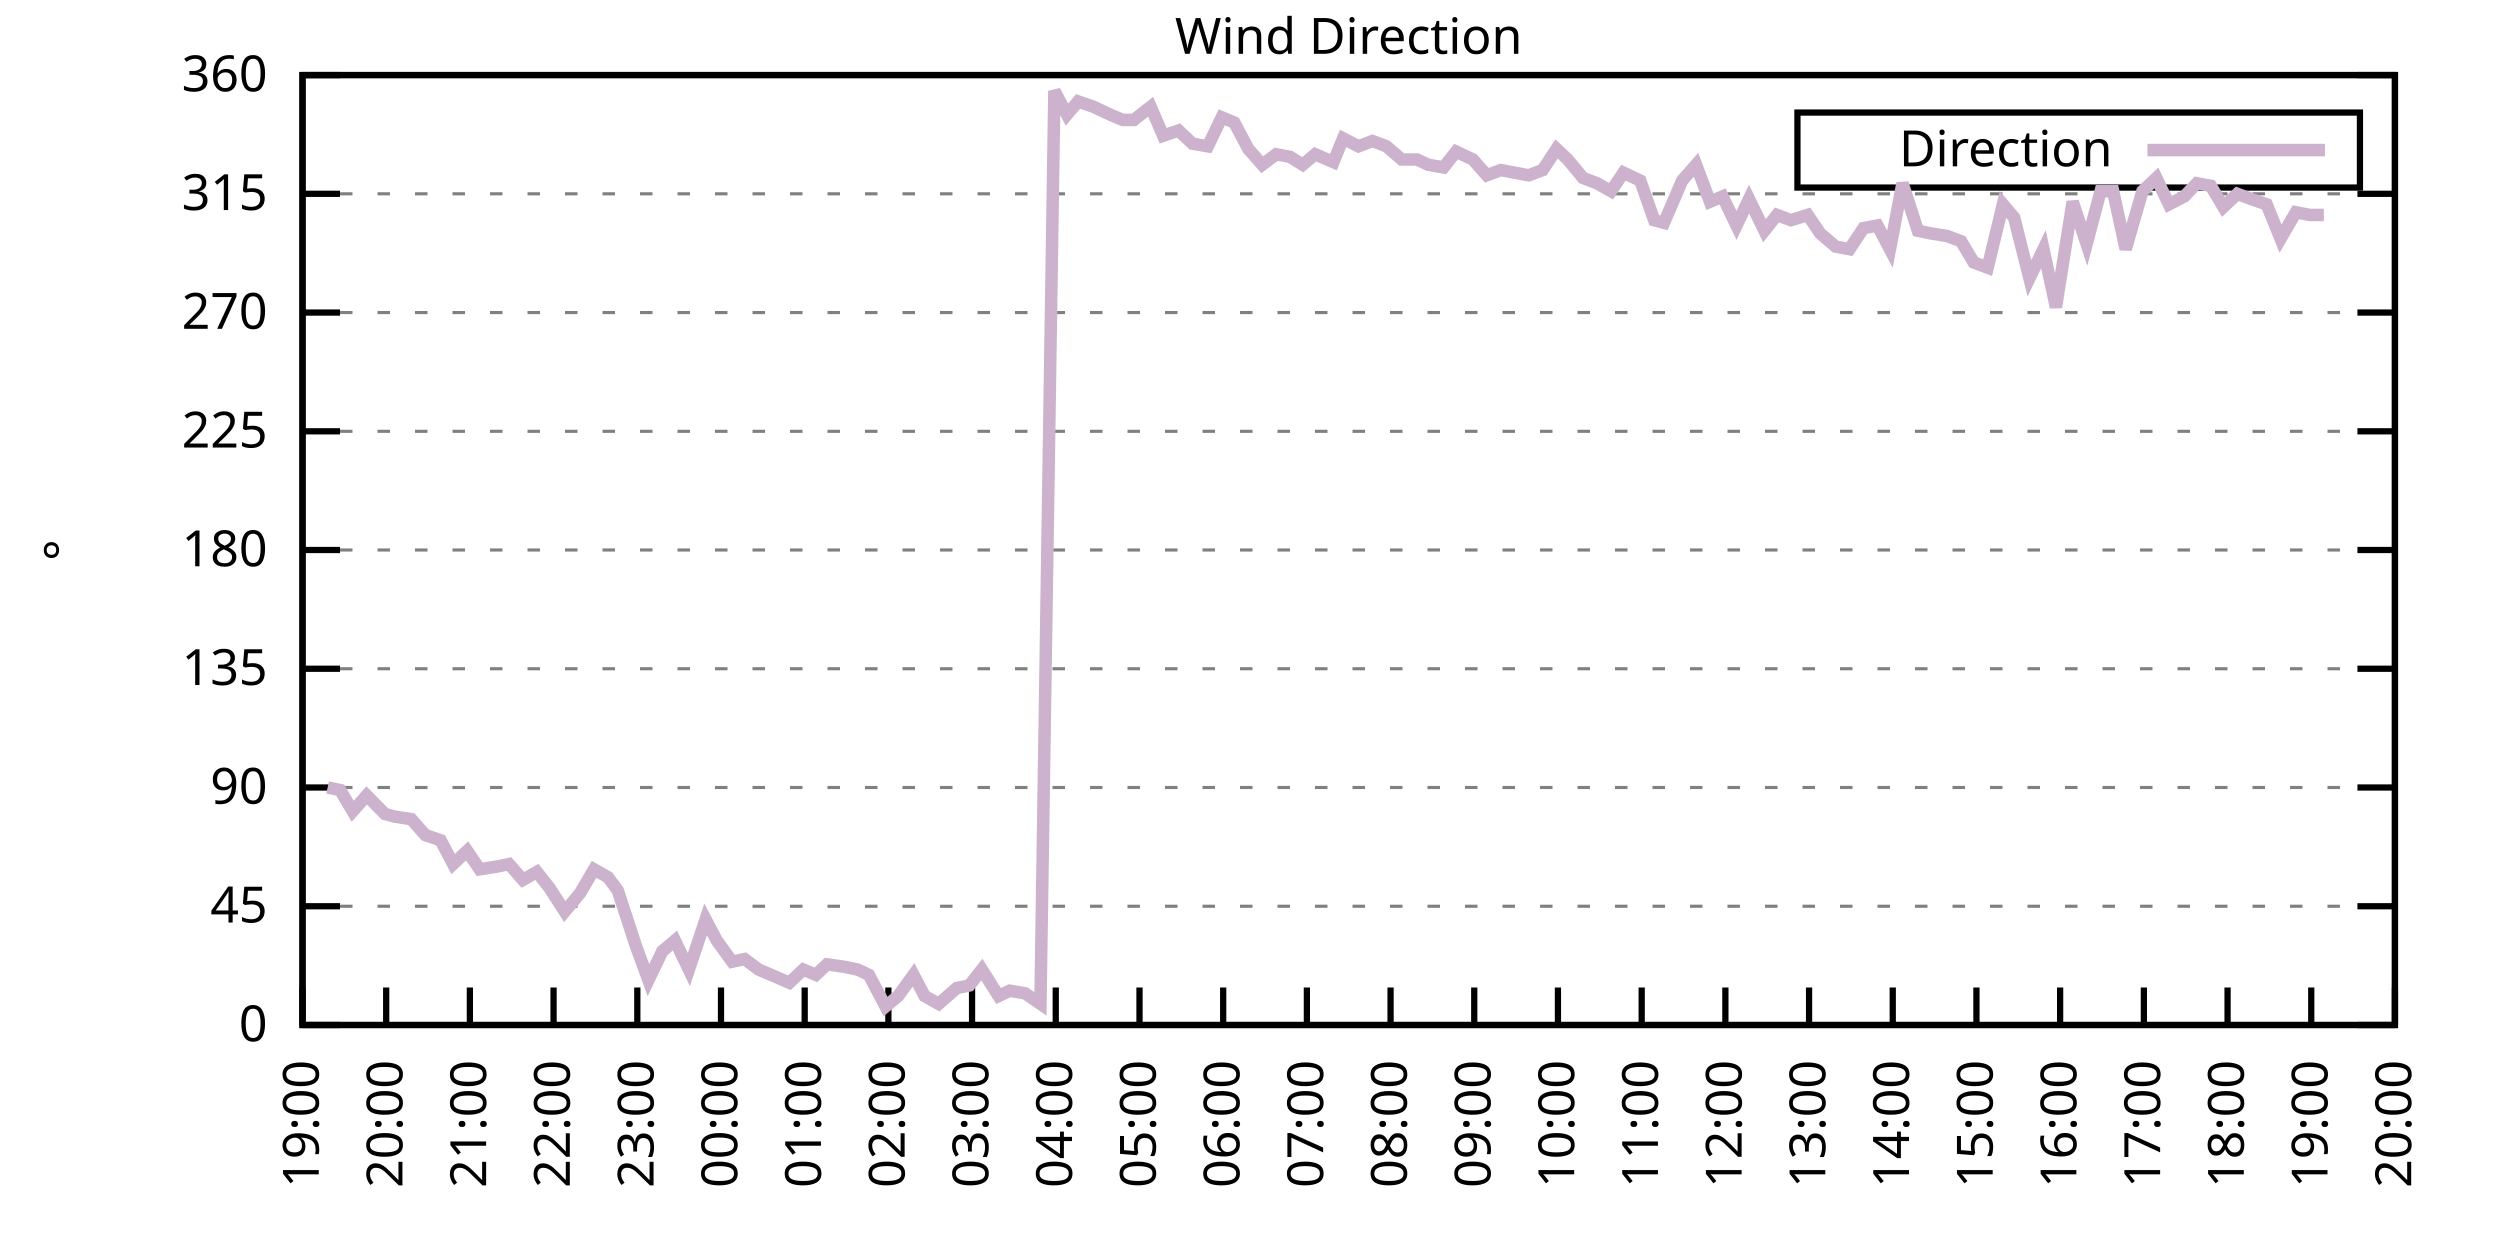
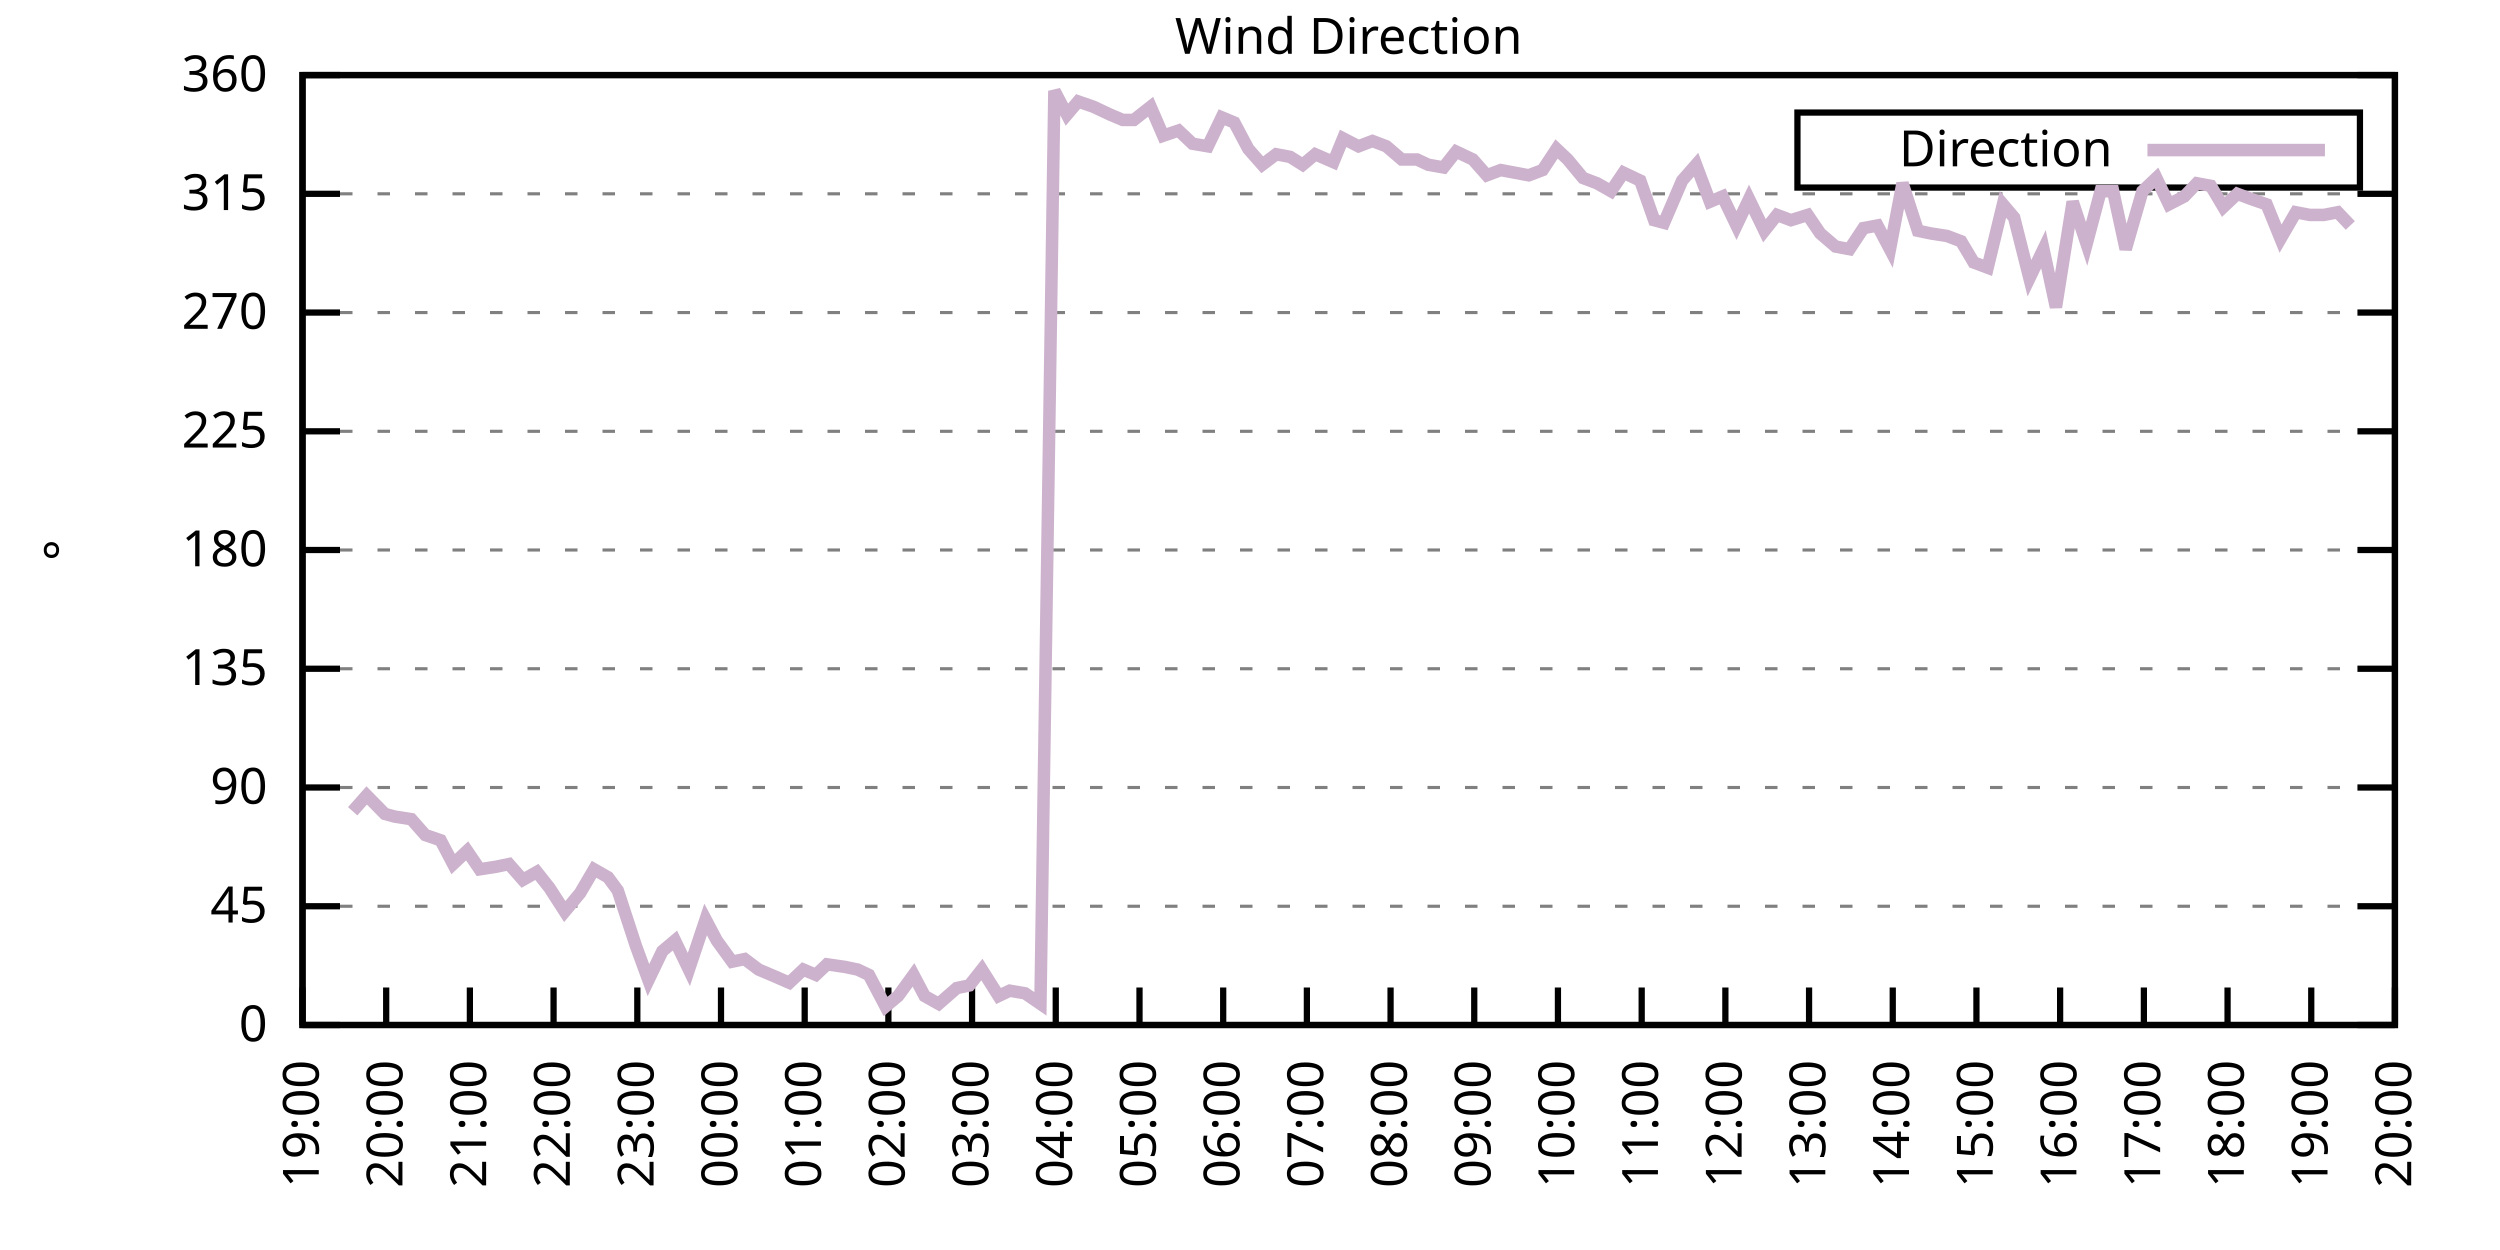
<svg xmlns="http://www.w3.org/2000/svg" xmlns:xlink="http://www.w3.org/1999/xlink" width="400" height="200" viewBox="0 0 400 200">
  <g id="gnuplot_canvas">
    <rect x="0" y="0" width="400" height="200" fill="none" />
    <defs>
      <circle id="gpDot" r="0.5" stroke-width="0.5" stroke="currentColor" />
      <path id="gpPt0" stroke-width="0.333" stroke="currentColor" d="M-1,0 h2 M0,-1 v2" />
      <path id="gpPt1" stroke-width="0.333" stroke="currentColor" d="M-1,-1 L1,1 M1,-1 L-1,1" />
      <path id="gpPt2" stroke-width="0.333" stroke="currentColor" d="M-1,0 L1,0 M0,-1 L0,1 M-1,-1 L1,1 M-1,1 L1,-1" />
      <rect id="gpPt3" stroke-width="0.333" stroke="currentColor" x="-1" y="-1" width="2" height="2" />
      <rect id="gpPt4" stroke-width="0.333" stroke="currentColor" fill="currentColor" x="-1" y="-1" width="2" height="2" />
      <circle id="gpPt5" stroke-width="0.333" stroke="currentColor" cx="0" cy="0" r="1" />
      <use xlink:href="#gpPt5" id="gpPt6" fill="currentColor" stroke="none" />
      <path id="gpPt7" stroke-width="0.333" stroke="currentColor" d="M0,-1.33 L-1.33,0.67 L1.33,0.67 z" />
      <use xlink:href="#gpPt7" id="gpPt8" fill="currentColor" stroke="none" />
      <use xlink:href="#gpPt7" id="gpPt9" stroke="currentColor" transform="rotate(180)" />
      <use xlink:href="#gpPt9" id="gpPt10" fill="currentColor" stroke="none" />
      <use xlink:href="#gpPt3" id="gpPt11" stroke="currentColor" transform="rotate(45)" />
      <use xlink:href="#gpPt11" id="gpPt12" fill="currentColor" stroke="none" />
      <path id="gpPt13" stroke-width="0.333" stroke="currentColor" d="M0,1.330 L1.265,0.411 L0.782,-1.067 L-0.782,-1.076 L-1.265,0.411 z" />
      <use xlink:href="#gpPt13" id="gpPt14" fill="currentColor" stroke="none" />
      <filter id="textbox" filterUnits="objectBoundingBox" x="0" y="0" height="1" width="1">
        <feFlood flood-color="white" flood-opacity="1" result="bgnd" />
        <feComposite in="SourceGraphic" in2="bgnd" operator="atop" />
      </filter>
      <filter id="greybox" filterUnits="objectBoundingBox" x="0" y="0" height="1" width="1">
        <feFlood flood-color="lightgrey" flood-opacity="1" result="grey" />
        <feComposite in="SourceGraphic" in2="grey" operator="atop" />
      </filter>
    </defs>
    <g fill="none" color="white" stroke="currentColor" stroke-width="1.00" stroke-linecap="butt" stroke-linejoin="miter">
</g>
    <g fill="none" color="black" stroke="currentColor" stroke-width="1.00" stroke-linecap="butt" stroke-linejoin="miter">
      <g stroke="none" shape-rendering="crispEdges">
        <polygon fill="rgb(255, 255, 255)" points="48.40,164.00 383.18,164.00 383.18,12.02 48.40,12.02 " />
      </g>
    </g>
    <g fill="none" color="black" stroke="currentColor" stroke-width="1.00" stroke-linecap="butt" stroke-linejoin="miter">
</g>
    <g fill="none" color="black" stroke="black" stroke-width="0.50" stroke-linecap="butt" stroke-linejoin="miter">
</g>
    <g fill="none" color="gray" stroke="currentColor" stroke-width="0.50" stroke-linecap="butt" stroke-linejoin="miter">
      <path stroke="gray" stroke-dasharray="2,4" class="gridline" d="M48.40,164.00 L383.19,164.00  " />
    </g>
    <g fill="none" color="gray" stroke="gray" stroke-width="1.00" stroke-linecap="butt" stroke-linejoin="miter">
</g>
    <g fill="none" color="black" stroke="currentColor" stroke-width="1.00" stroke-linecap="butt" stroke-linejoin="miter">
      <path stroke="black" d="M48.40,164.00 L54.40,164.00 M383.19,164.00 L377.19,164.00  " />
      <g transform="translate(42.80,166.60)" stroke="none" fill="black" font-family="Sans" font-size="8.00" text-anchor="end">
        <text>
          <tspan font-family="Sans"> 0</tspan>
        </text>
      </g>
    </g>
    <g fill="none" color="black" stroke="currentColor" stroke-width="1.00" stroke-linecap="butt" stroke-linejoin="miter">
</g>
    <g fill="none" color="black" stroke="black" stroke-width="0.50" stroke-linecap="butt" stroke-linejoin="miter">
</g>
    <g fill="none" color="gray" stroke="currentColor" stroke-width="0.50" stroke-linecap="butt" stroke-linejoin="miter">
      <path stroke="gray" stroke-dasharray="2,4" class="gridline" d="M48.40,145.00 L383.19,145.00  " />
    </g>
    <g fill="none" color="gray" stroke="gray" stroke-width="1.00" stroke-linecap="butt" stroke-linejoin="miter">
</g>
    <g fill="none" color="black" stroke="currentColor" stroke-width="1.00" stroke-linecap="butt" stroke-linejoin="miter">
      <path stroke="black" d="M48.40,145.00 L54.40,145.00 M383.19,145.00 L377.19,145.00  " />
      <g transform="translate(42.80,147.60)" stroke="none" fill="black" font-family="Sans" font-size="8.00" text-anchor="end">
        <text>
          <tspan font-family="Sans"> 45</tspan>
        </text>
      </g>
    </g>
    <g fill="none" color="black" stroke="currentColor" stroke-width="1.00" stroke-linecap="butt" stroke-linejoin="miter">
</g>
    <g fill="none" color="black" stroke="black" stroke-width="0.50" stroke-linecap="butt" stroke-linejoin="miter">
</g>
    <g fill="none" color="gray" stroke="currentColor" stroke-width="0.50" stroke-linecap="butt" stroke-linejoin="miter">
      <path stroke="gray" stroke-dasharray="2,4" class="gridline" d="M48.40,126.00 L383.19,126.00  " />
    </g>
    <g fill="none" color="gray" stroke="gray" stroke-width="1.00" stroke-linecap="butt" stroke-linejoin="miter">
</g>
    <g fill="none" color="black" stroke="currentColor" stroke-width="1.00" stroke-linecap="butt" stroke-linejoin="miter">
      <path stroke="black" d="M48.40,126.00 L54.40,126.00 M383.19,126.00 L377.19,126.00  " />
      <g transform="translate(42.80,128.60)" stroke="none" fill="black" font-family="Sans" font-size="8.00" text-anchor="end">
        <text>
          <tspan font-family="Sans"> 90</tspan>
        </text>
      </g>
    </g>
    <g fill="none" color="black" stroke="currentColor" stroke-width="1.00" stroke-linecap="butt" stroke-linejoin="miter">
</g>
    <g fill="none" color="black" stroke="black" stroke-width="0.50" stroke-linecap="butt" stroke-linejoin="miter">
</g>
    <g fill="none" color="gray" stroke="currentColor" stroke-width="0.50" stroke-linecap="butt" stroke-linejoin="miter">
      <path stroke="gray" stroke-dasharray="2,4" class="gridline" d="M48.40,107.00 L383.19,107.00  " />
    </g>
    <g fill="none" color="gray" stroke="gray" stroke-width="1.00" stroke-linecap="butt" stroke-linejoin="miter">
</g>
    <g fill="none" color="black" stroke="currentColor" stroke-width="1.00" stroke-linecap="butt" stroke-linejoin="miter">
      <path stroke="black" d="M48.40,107.00 L54.40,107.00 M383.19,107.00 L377.19,107.00  " />
      <g transform="translate(42.80,109.60)" stroke="none" fill="black" font-family="Sans" font-size="8.00" text-anchor="end">
        <text>
          <tspan font-family="Sans"> 135</tspan>
        </text>
      </g>
    </g>
    <g fill="none" color="black" stroke="currentColor" stroke-width="1.00" stroke-linecap="butt" stroke-linejoin="miter">
</g>
    <g fill="none" color="black" stroke="black" stroke-width="0.50" stroke-linecap="butt" stroke-linejoin="miter">
</g>
    <g fill="none" color="gray" stroke="currentColor" stroke-width="0.50" stroke-linecap="butt" stroke-linejoin="miter">
      <path stroke="gray" stroke-dasharray="2,4" class="gridline" d="M48.40,88.00 L383.19,88.00  " />
    </g>
    <g fill="none" color="gray" stroke="gray" stroke-width="1.00" stroke-linecap="butt" stroke-linejoin="miter">
</g>
    <g fill="none" color="black" stroke="currentColor" stroke-width="1.00" stroke-linecap="butt" stroke-linejoin="miter">
      <path stroke="black" d="M48.40,88.00 L54.40,88.00 M383.19,88.00 L377.19,88.00  " />
      <g transform="translate(42.80,90.60)" stroke="none" fill="black" font-family="Sans" font-size="8.00" text-anchor="end">
        <text>
          <tspan font-family="Sans"> 180</tspan>
        </text>
      </g>
    </g>
    <g fill="none" color="black" stroke="currentColor" stroke-width="1.00" stroke-linecap="butt" stroke-linejoin="miter">
</g>
    <g fill="none" color="black" stroke="black" stroke-width="0.50" stroke-linecap="butt" stroke-linejoin="miter">
</g>
    <g fill="none" color="gray" stroke="currentColor" stroke-width="0.50" stroke-linecap="butt" stroke-linejoin="miter">
      <path stroke="gray" stroke-dasharray="2,4" class="gridline" d="M48.40,69.01 L383.19,69.01  " />
    </g>
    <g fill="none" color="gray" stroke="gray" stroke-width="1.00" stroke-linecap="butt" stroke-linejoin="miter">
</g>
    <g fill="none" color="black" stroke="currentColor" stroke-width="1.00" stroke-linecap="butt" stroke-linejoin="miter">
      <path stroke="black" d="M48.40,69.01 L54.40,69.01 M383.19,69.01 L377.19,69.01  " />
      <g transform="translate(42.80,71.61)" stroke="none" fill="black" font-family="Sans" font-size="8.00" text-anchor="end">
        <text>
          <tspan font-family="Sans"> 225</tspan>
        </text>
      </g>
    </g>
    <g fill="none" color="black" stroke="currentColor" stroke-width="1.00" stroke-linecap="butt" stroke-linejoin="miter">
</g>
    <g fill="none" color="black" stroke="black" stroke-width="0.50" stroke-linecap="butt" stroke-linejoin="miter">
</g>
    <g fill="none" color="gray" stroke="currentColor" stroke-width="0.50" stroke-linecap="butt" stroke-linejoin="miter">
      <path stroke="gray" stroke-dasharray="2,4" class="gridline" d="M48.40,50.01 L383.19,50.01  " />
    </g>
    <g fill="none" color="gray" stroke="gray" stroke-width="1.00" stroke-linecap="butt" stroke-linejoin="miter">
</g>
    <g fill="none" color="black" stroke="currentColor" stroke-width="1.00" stroke-linecap="butt" stroke-linejoin="miter">
      <path stroke="black" d="M48.40,50.01 L54.40,50.01 M383.19,50.01 L377.19,50.01  " />
      <g transform="translate(42.80,52.61)" stroke="none" fill="black" font-family="Sans" font-size="8.00" text-anchor="end">
        <text>
          <tspan font-family="Sans"> 270</tspan>
        </text>
      </g>
    </g>
    <g fill="none" color="black" stroke="currentColor" stroke-width="1.00" stroke-linecap="butt" stroke-linejoin="miter">
</g>
    <g fill="none" color="black" stroke="black" stroke-width="0.50" stroke-linecap="butt" stroke-linejoin="miter">
</g>
    <g fill="none" color="gray" stroke="currentColor" stroke-width="0.50" stroke-linecap="butt" stroke-linejoin="miter">
      <path stroke="gray" stroke-dasharray="2,4" class="gridline" d="M48.40,31.01 L383.19,31.01  " />
    </g>
    <g fill="none" color="gray" stroke="gray" stroke-width="1.00" stroke-linecap="butt" stroke-linejoin="miter">
</g>
    <g fill="none" color="black" stroke="currentColor" stroke-width="1.00" stroke-linecap="butt" stroke-linejoin="miter">
      <path stroke="black" d="M48.40,31.01 L54.40,31.01 M383.19,31.01 L377.19,31.01  " />
      <g transform="translate(42.80,33.61)" stroke="none" fill="black" font-family="Sans" font-size="8.00" text-anchor="end">
        <text>
          <tspan font-family="Sans"> 315</tspan>
        </text>
      </g>
    </g>
    <g fill="none" color="black" stroke="currentColor" stroke-width="1.00" stroke-linecap="butt" stroke-linejoin="miter">
</g>
    <g fill="none" color="black" stroke="black" stroke-width="0.50" stroke-linecap="butt" stroke-linejoin="miter">
</g>
    <g fill="none" color="gray" stroke="currentColor" stroke-width="0.50" stroke-linecap="butt" stroke-linejoin="miter">
      <path stroke="gray" stroke-dasharray="2,4" class="gridline" d="M48.40,12.01 L383.19,12.01  " />
    </g>
    <g fill="none" color="gray" stroke="gray" stroke-width="1.00" stroke-linecap="butt" stroke-linejoin="miter">
</g>
    <g fill="none" color="black" stroke="currentColor" stroke-width="1.00" stroke-linecap="butt" stroke-linejoin="miter">
      <path stroke="black" d="M48.40,12.01 L54.40,12.01 M383.19,12.01 L377.19,12.01  " />
      <g transform="translate(42.80,14.61)" stroke="none" fill="black" font-family="Sans" font-size="8.00" text-anchor="end">
        <text>
          <tspan font-family="Sans"> 360</tspan>
        </text>
      </g>
    </g>
    <g fill="none" color="black" stroke="currentColor" stroke-width="1.00" stroke-linecap="butt" stroke-linejoin="miter">
      <path stroke="black" d="M48.40,164.00 L48.40,158.00  " />
      <g transform="translate(51.00,169.60) rotate(270.00)" stroke="none" fill="black" font-family="Sans" font-size="8.00" text-anchor="end">
        <text>
          <tspan font-family="Sans">19:00</tspan>
        </text>
      </g>
    </g>
    <g fill="none" color="black" stroke="currentColor" stroke-width="1.00" stroke-linecap="butt" stroke-linejoin="miter">
      <path stroke="black" d="M61.79,164.00 L61.79,158.00  " />
      <g transform="translate(64.39,169.60) rotate(270.00)" stroke="none" fill="black" font-family="Sans" font-size="8.00" text-anchor="end">
        <text>
          <tspan font-family="Sans">20:00</tspan>
        </text>
      </g>
    </g>
    <g fill="none" color="black" stroke="currentColor" stroke-width="1.00" stroke-linecap="butt" stroke-linejoin="miter">
      <path stroke="black" d="M75.18,164.00 L75.18,158.00  " />
      <g transform="translate(77.78,169.60) rotate(270.00)" stroke="none" fill="black" font-family="Sans" font-size="8.00" text-anchor="end">
        <text>
          <tspan font-family="Sans">21:00</tspan>
        </text>
      </g>
    </g>
    <g fill="none" color="black" stroke="currentColor" stroke-width="1.00" stroke-linecap="butt" stroke-linejoin="miter">
      <path stroke="black" d="M88.57,164.00 L88.57,158.00  " />
      <g transform="translate(91.17,169.60) rotate(270.00)" stroke="none" fill="black" font-family="Sans" font-size="8.00" text-anchor="end">
        <text>
          <tspan font-family="Sans">22:00</tspan>
        </text>
      </g>
    </g>
    <g fill="none" color="black" stroke="currentColor" stroke-width="1.00" stroke-linecap="butt" stroke-linejoin="miter">
      <path stroke="black" d="M101.97,164.00 L101.97,158.00  " />
      <g transform="translate(104.57,169.60) rotate(270.00)" stroke="none" fill="black" font-family="Sans" font-size="8.00" text-anchor="end">
        <text>
          <tspan font-family="Sans">23:00</tspan>
        </text>
      </g>
    </g>
    <g fill="none" color="black" stroke="currentColor" stroke-width="1.00" stroke-linecap="butt" stroke-linejoin="miter">
      <path stroke="black" d="M115.36,164.00 L115.36,158.00  " />
      <g transform="translate(117.96,169.60) rotate(270.00)" stroke="none" fill="black" font-family="Sans" font-size="8.00" text-anchor="end">
        <text>
          <tspan font-family="Sans">00:00</tspan>
        </text>
      </g>
    </g>
    <g fill="none" color="black" stroke="currentColor" stroke-width="1.00" stroke-linecap="butt" stroke-linejoin="miter">
      <path stroke="black" d="M128.75,164.00 L128.75,158.00  " />
      <g transform="translate(131.35,169.60) rotate(270.00)" stroke="none" fill="black" font-family="Sans" font-size="8.00" text-anchor="end">
        <text>
          <tspan font-family="Sans">01:00</tspan>
        </text>
      </g>
    </g>
    <g fill="none" color="black" stroke="currentColor" stroke-width="1.00" stroke-linecap="butt" stroke-linejoin="miter">
      <path stroke="black" d="M142.14,164.00 L142.14,158.00  " />
      <g transform="translate(144.74,169.60) rotate(270.00)" stroke="none" fill="black" font-family="Sans" font-size="8.00" text-anchor="end">
        <text>
          <tspan font-family="Sans">02:00</tspan>
        </text>
      </g>
    </g>
    <g fill="none" color="black" stroke="currentColor" stroke-width="1.00" stroke-linecap="butt" stroke-linejoin="miter">
      <path stroke="black" d="M155.53,164.00 L155.53,158.00  " />
      <g transform="translate(158.13,169.60) rotate(270.00)" stroke="none" fill="black" font-family="Sans" font-size="8.00" text-anchor="end">
        <text>
          <tspan font-family="Sans">03:00</tspan>
        </text>
      </g>
    </g>
    <g fill="none" color="black" stroke="currentColor" stroke-width="1.00" stroke-linecap="butt" stroke-linejoin="miter">
      <path stroke="black" d="M168.92,164.00 L168.92,158.00  " />
      <g transform="translate(171.52,169.60) rotate(270.00)" stroke="none" fill="black" font-family="Sans" font-size="8.00" text-anchor="end">
        <text>
          <tspan font-family="Sans">04:00</tspan>
        </text>
      </g>
    </g>
    <g fill="none" color="black" stroke="currentColor" stroke-width="1.00" stroke-linecap="butt" stroke-linejoin="miter">
      <path stroke="black" d="M182.32,164.00 L182.32,158.00  " />
      <g transform="translate(184.92,169.60) rotate(270.00)" stroke="none" fill="black" font-family="Sans" font-size="8.00" text-anchor="end">
        <text>
          <tspan font-family="Sans">05:00</tspan>
        </text>
      </g>
    </g>
    <g fill="none" color="black" stroke="currentColor" stroke-width="1.00" stroke-linecap="butt" stroke-linejoin="miter">
      <path stroke="black" d="M195.71,164.00 L195.71,158.00  " />
      <g transform="translate(198.31,169.60) rotate(270.00)" stroke="none" fill="black" font-family="Sans" font-size="8.00" text-anchor="end">
        <text>
          <tspan font-family="Sans">06:00</tspan>
        </text>
      </g>
    </g>
    <g fill="none" color="black" stroke="currentColor" stroke-width="1.00" stroke-linecap="butt" stroke-linejoin="miter">
      <path stroke="black" d="M209.10,164.00 L209.10,158.00  " />
      <g transform="translate(211.70,169.60) rotate(270.00)" stroke="none" fill="black" font-family="Sans" font-size="8.00" text-anchor="end">
        <text>
          <tspan font-family="Sans">07:00</tspan>
        </text>
      </g>
    </g>
    <g fill="none" color="black" stroke="currentColor" stroke-width="1.00" stroke-linecap="butt" stroke-linejoin="miter">
      <path stroke="black" d="M222.49,164.00 L222.49,158.00  " />
      <g transform="translate(225.09,169.60) rotate(270.00)" stroke="none" fill="black" font-family="Sans" font-size="8.00" text-anchor="end">
        <text>
          <tspan font-family="Sans">08:00</tspan>
        </text>
      </g>
    </g>
    <g fill="none" color="black" stroke="currentColor" stroke-width="1.00" stroke-linecap="butt" stroke-linejoin="miter">
      <path stroke="black" d="M235.88,164.00 L235.88,158.00  " />
      <g transform="translate(238.48,169.60) rotate(270.00)" stroke="none" fill="black" font-family="Sans" font-size="8.00" text-anchor="end">
        <text>
          <tspan font-family="Sans">09:00</tspan>
        </text>
      </g>
    </g>
    <g fill="none" color="black" stroke="currentColor" stroke-width="1.00" stroke-linecap="butt" stroke-linejoin="miter">
      <path stroke="black" d="M249.27,164.00 L249.27,158.00  " />
      <g transform="translate(251.87,169.60) rotate(270.00)" stroke="none" fill="black" font-family="Sans" font-size="8.00" text-anchor="end">
        <text>
          <tspan font-family="Sans">10:00</tspan>
        </text>
      </g>
    </g>
    <g fill="none" color="black" stroke="currentColor" stroke-width="1.00" stroke-linecap="butt" stroke-linejoin="miter">
      <path stroke="black" d="M262.67,164.00 L262.67,158.00  " />
      <g transform="translate(265.27,169.60) rotate(270.00)" stroke="none" fill="black" font-family="Sans" font-size="8.00" text-anchor="end">
        <text>
          <tspan font-family="Sans">11:00</tspan>
        </text>
      </g>
    </g>
    <g fill="none" color="black" stroke="currentColor" stroke-width="1.00" stroke-linecap="butt" stroke-linejoin="miter">
      <path stroke="black" d="M276.06,164.00 L276.06,158.00  " />
      <g transform="translate(278.66,169.60) rotate(270.00)" stroke="none" fill="black" font-family="Sans" font-size="8.00" text-anchor="end">
        <text>
          <tspan font-family="Sans">12:00</tspan>
        </text>
      </g>
    </g>
    <g fill="none" color="black" stroke="currentColor" stroke-width="1.00" stroke-linecap="butt" stroke-linejoin="miter">
      <path stroke="black" d="M289.45,164.00 L289.45,158.00  " />
      <g transform="translate(292.05,169.60) rotate(270.00)" stroke="none" fill="black" font-family="Sans" font-size="8.00" text-anchor="end">
        <text>
          <tspan font-family="Sans">13:00</tspan>
        </text>
      </g>
    </g>
    <g fill="none" color="black" stroke="currentColor" stroke-width="1.00" stroke-linecap="butt" stroke-linejoin="miter">
      <path stroke="black" d="M302.84,164.00 L302.84,158.00  " />
      <g transform="translate(305.44,169.60) rotate(270.00)" stroke="none" fill="black" font-family="Sans" font-size="8.00" text-anchor="end">
        <text>
          <tspan font-family="Sans">14:00</tspan>
        </text>
      </g>
    </g>
    <g fill="none" color="black" stroke="currentColor" stroke-width="1.00" stroke-linecap="butt" stroke-linejoin="miter">
      <path stroke="black" d="M316.23,164.00 L316.23,158.00  " />
      <g transform="translate(318.83,169.60) rotate(270.00)" stroke="none" fill="black" font-family="Sans" font-size="8.00" text-anchor="end">
        <text>
          <tspan font-family="Sans">15:00</tspan>
        </text>
      </g>
    </g>
    <g fill="none" color="black" stroke="currentColor" stroke-width="1.00" stroke-linecap="butt" stroke-linejoin="miter">
      <path stroke="black" d="M329.62,164.00 L329.62,158.00  " />
      <g transform="translate(332.22,169.60) rotate(270.00)" stroke="none" fill="black" font-family="Sans" font-size="8.00" text-anchor="end">
        <text>
          <tspan font-family="Sans">16:00</tspan>
        </text>
      </g>
    </g>
    <g fill="none" color="black" stroke="currentColor" stroke-width="1.00" stroke-linecap="butt" stroke-linejoin="miter">
      <path stroke="black" d="M343.02,164.00 L343.02,158.00  " />
      <g transform="translate(345.62,169.60) rotate(270.00)" stroke="none" fill="black" font-family="Sans" font-size="8.00" text-anchor="end">
        <text>
          <tspan font-family="Sans">17:00</tspan>
        </text>
      </g>
    </g>
    <g fill="none" color="black" stroke="currentColor" stroke-width="1.00" stroke-linecap="butt" stroke-linejoin="miter">
      <path stroke="black" d="M356.41,164.00 L356.41,158.00  " />
      <g transform="translate(359.01,169.60) rotate(270.00)" stroke="none" fill="black" font-family="Sans" font-size="8.00" text-anchor="end">
        <text>
          <tspan font-family="Sans">18:00</tspan>
        </text>
      </g>
    </g>
    <g fill="none" color="black" stroke="currentColor" stroke-width="1.00" stroke-linecap="butt" stroke-linejoin="miter">
      <path stroke="black" d="M369.80,164.00 L369.80,158.00  " />
      <g transform="translate(372.40,169.60) rotate(270.00)" stroke="none" fill="black" font-family="Sans" font-size="8.00" text-anchor="end">
        <text>
          <tspan font-family="Sans">19:00</tspan>
        </text>
      </g>
    </g>
    <g fill="none" color="black" stroke="currentColor" stroke-width="1.00" stroke-linecap="butt" stroke-linejoin="miter">
      <path stroke="black" d="M383.19,164.00 L383.19,158.00  " />
      <g transform="translate(385.79,169.60) rotate(270.00)" stroke="none" fill="black" font-family="Sans" font-size="8.00" text-anchor="end">
        <text>
          <tspan font-family="Sans">20:00</tspan>
        </text>
      </g>
    </g>
    <g fill="none" color="black" stroke="currentColor" stroke-width="1.00" stroke-linecap="butt" stroke-linejoin="miter">
</g>
    <g fill="none" color="black" stroke="currentColor" stroke-width="1.00" stroke-linecap="butt" stroke-linejoin="miter">
      <path stroke="black" d="M48.40,12.01 L48.40,164.00 L383.19,164.00 L383.19,12.01 L48.40,12.01 Z  " />
    </g>
    <g fill="none" color="black" stroke="currentColor" stroke-width="1.00" stroke-linecap="butt" stroke-linejoin="miter">
</g>
    <g fill="none" color="black" stroke="currentColor" stroke-width="1.00" stroke-linecap="butt" stroke-linejoin="miter">
      <path stroke="black" d="M287.59,30.01 L287.59,18.01 L377.59,18.01 L377.59,30.01 L287.59,30.01 Z  " />
    </g>
    <g id="Wind_direction_plot_1">
      <g fill="none" color="white" stroke="black" stroke-width="2.00" stroke-linecap="butt" stroke-linejoin="miter">
</g>
      <g fill="none" color="black" stroke="currentColor" stroke-width="2.00" stroke-linecap="butt" stroke-linejoin="miter">
        <g transform="translate(337.99,26.61)" stroke="none" fill="black" font-family="Sans" font-size="8.00" text-anchor="end">
          <text>
            <tspan font-family="Sans">Direction</tspan>
          </text>
        </g>
      </g>
      <g fill="none" color="black" stroke="currentColor" stroke-width="2.00" stroke-linecap="butt" stroke-linejoin="miter">
-         <path stroke="rgb(204, 178, 204)" d="M343.59,24.01 L371.99,24.01 M52.42,126.00 L54.43,126.42 L56.43,129.80 L58.67,127.27 L61.57,130.22 L63.13,130.65   L65.81,131.07 L68.04,133.60 L70.50,134.45 L72.50,138.25 L74.74,136.14 L76.75,139.09 L79.42,138.67 L81.43,138.25   L83.66,140.78 L85.90,139.51 L87.91,142.05 L90.36,145.85 L92.82,142.89 L95.05,139.09 L97.28,140.36 L98.84,142.47   L101.74,151.33 L103.75,156.82 L105.98,152.18 L107.99,150.49 L110.22,155.13 L112.90,147.11 L114.69,150.49 L117.14,153.87   L119.15,153.45 L121.38,155.13 L123.39,155.98 L126.29,157.24 L128.53,155.13 L130.54,155.98 L132.32,154.29 L135.22,154.71   L137.23,155.13 L139.02,155.98 L141.69,161.04 L143.70,159.36 L146.16,155.98 L147.94,159.36 L150.18,160.62 L153.08,158.09   L155.09,157.67 L157.10,155.13 L159.77,159.36 L161.56,158.51 L164.01,158.93 L166.47,160.62 L168.70,14.54 L170.71,18.34   L172.50,16.23 L174.95,17.08 L177.63,18.34 L179.64,19.19 L181.42,19.19 L184.10,17.08 L186.11,21.72 L188.57,20.88   L190.80,22.99 L193.25,23.41 L195.48,18.77 L197.49,19.61 L199.73,23.83 L201.96,26.36 L204.19,24.68 L206.42,25.10   L208.43,26.36 L210.44,24.68 L213.34,25.94 L214.90,22.14 L217.36,23.41 L219.59,22.56 L221.82,23.41 L224.28,25.52   L226.73,25.52 L228.52,26.36 L230.97,26.79 L232.98,24.25 L235.66,25.52 L237.89,28.05 L240.12,27.21 L242.36,27.63   L244.59,28.05 L246.82,27.21 L249.05,23.83 L250.84,25.52 L253.29,28.48 L255.52,29.32 L257.76,30.59 L259.76,27.63   L262.44,28.90 L264.67,35.23 L266.24,35.65 L269.14,28.90 L271.37,26.36 L273.60,32.28 L275.61,31.43 L277.84,36.08   L279.85,31.85 L282.31,36.92 L284.32,34.39 L286.55,35.23 L289.23,34.39 L291.23,37.34 L293.69,39.45 L295.92,39.87   L298.15,36.50 L300.39,36.08 L302.39,39.87 L304.40,29.32 L306.86,36.92 L308.87,37.34 L311.54,37.76 L313.78,38.61   L315.79,41.99 L318.02,42.83 L320.47,32.70 L322.26,34.81 L324.71,44.52 L326.95,39.87 L328.95,49.16 L331.63,32.28   L333.86,39.03 L336.10,30.59 L338.10,30.59 L340.11,39.87 L342.79,30.59 L345.02,28.48 L347.03,32.70 L349.49,31.43   L351.50,29.32 L353.73,29.74 L355.74,33.12 L357.97,31.01 L360.20,31.85 L362.66,32.70 L364.89,38.19 L367.34,33.96   L369.58,34.39 L371.81,34.39  " />
+         <path stroke="rgb(204, 178, 204)" d="M343.59,24.01 L371.99,24.01 M56.43,129.80 L58.67,127.27 L61.57,130.22 L63.13,130.65 L65.81,131.07 L68.04,133.60   L70.50,134.45 L72.50,138.25 L74.74,136.14 L76.75,139.09 L79.42,138.67 L81.43,138.25 L83.66,140.78 L85.90,139.51   L87.91,142.05 L90.36,145.85 L92.82,142.89 L95.05,139.09 L97.28,140.36 L98.84,142.47 L101.74,151.33 L103.75,156.82   L105.98,152.18 L107.99,150.49 L110.22,155.13 L112.90,147.11 L114.69,150.49 L117.14,153.87 L119.15,153.45 L121.38,155.13   L123.39,155.98 L126.29,157.24 L128.53,155.13 L130.54,155.98 L132.32,154.29 L135.22,154.71 L137.23,155.13 L139.02,155.98   L141.69,161.04 L143.70,159.36 L146.16,155.98 L147.94,159.36 L150.18,160.62 L153.08,158.09 L155.09,157.67 L157.10,155.13   L159.77,159.36 L161.56,158.51 L164.01,158.93 L166.47,160.62 L168.70,14.54 L170.71,18.34 L172.50,16.23 L174.95,17.08   L177.63,18.34 L179.64,19.19 L181.42,19.19 L184.10,17.08 L186.11,21.72 L188.57,20.88 L190.80,22.99 L193.25,23.41   L195.48,18.77 L197.49,19.61 L199.73,23.83 L201.96,26.36 L204.19,24.68 L206.42,25.10 L208.43,26.36 L210.44,24.68   L213.34,25.94 L214.90,22.14 L217.36,23.41 L219.59,22.56 L221.82,23.41 L224.28,25.52 L226.73,25.52 L228.52,26.36   L230.97,26.79 L232.98,24.25 L235.66,25.52 L237.89,28.05 L240.12,27.21 L242.36,27.63 L244.59,28.05 L246.82,27.21   L249.05,23.83 L250.84,25.52 L253.29,28.48 L255.52,29.32 L257.76,30.59 L259.76,27.63 L262.44,28.90 L264.67,35.23   L266.24,35.65 L269.14,28.90 L271.37,26.36 L273.60,32.28 L275.61,31.43 L277.84,36.08 L279.85,31.85 L282.31,36.92   L284.32,34.39 L286.55,35.23 L289.23,34.39 L291.23,37.34 L293.69,39.45 L295.92,39.87 L298.15,36.50 L300.39,36.08   L302.39,39.87 L304.40,29.32 L306.86,36.92 L308.87,37.34 L311.54,37.76 L313.78,38.61 L315.79,41.99 L318.02,42.83   L320.47,32.70 L322.26,34.81 L324.71,44.52 L326.95,39.87 L328.95,49.16 L331.63,32.28 L333.86,39.03 L336.10,30.59   L338.10,30.59 L340.11,39.87 L342.79,30.59 L345.02,28.48 L347.03,32.70 L349.49,31.43 L351.50,29.32 L353.73,29.74   L355.74,33.12 L357.97,31.01 L360.20,31.85 L362.66,32.70 L364.89,38.19 L367.34,33.96 L369.58,34.39 L371.81,34.39   L374.04,33.96 L376.05,36.08  " />
      </g>
    </g>
    <g fill="none" color="black" stroke="currentColor" stroke-width="2.00" stroke-linecap="butt" stroke-linejoin="miter">
</g>
    <g fill="none" color="black" stroke="black" stroke-width="1.00" stroke-linecap="butt" stroke-linejoin="miter">
</g>
    <g fill="none" color="black" stroke="currentColor" stroke-width="1.00" stroke-linecap="butt" stroke-linejoin="miter">
      <path stroke="black" d="M48.40,12.01 L48.40,164.00 L383.19,164.00 L383.19,12.01 L48.40,12.01 Z  " />
      <g transform="translate(12.80,88.01) rotate(270.00)" stroke="none" fill="black" font-family="Sans" font-size="8.00" text-anchor="middle">
        <text>
          <tspan font-family="Sans">°</tspan>
        </text>
      </g>
    </g>
    <g fill="none" color="black" stroke="currentColor" stroke-width="1.00" stroke-linecap="butt" stroke-linejoin="miter">
</g>
    <g fill="none" color="black" stroke="currentColor" stroke-width="1.00" stroke-linecap="butt" stroke-linejoin="miter">
      <g transform="translate(215.79,8.61)" stroke="none" fill="black" font-family="Sans" font-size="8.00" text-anchor="middle">
        <text>
          <tspan font-family="Sans">Wind Direction</tspan>
        </text>
      </g>
    </g>
    <g fill="none" color="black" stroke="currentColor" stroke-width="1.00" stroke-linecap="butt" stroke-linejoin="miter">
</g>
  </g>
</svg>
